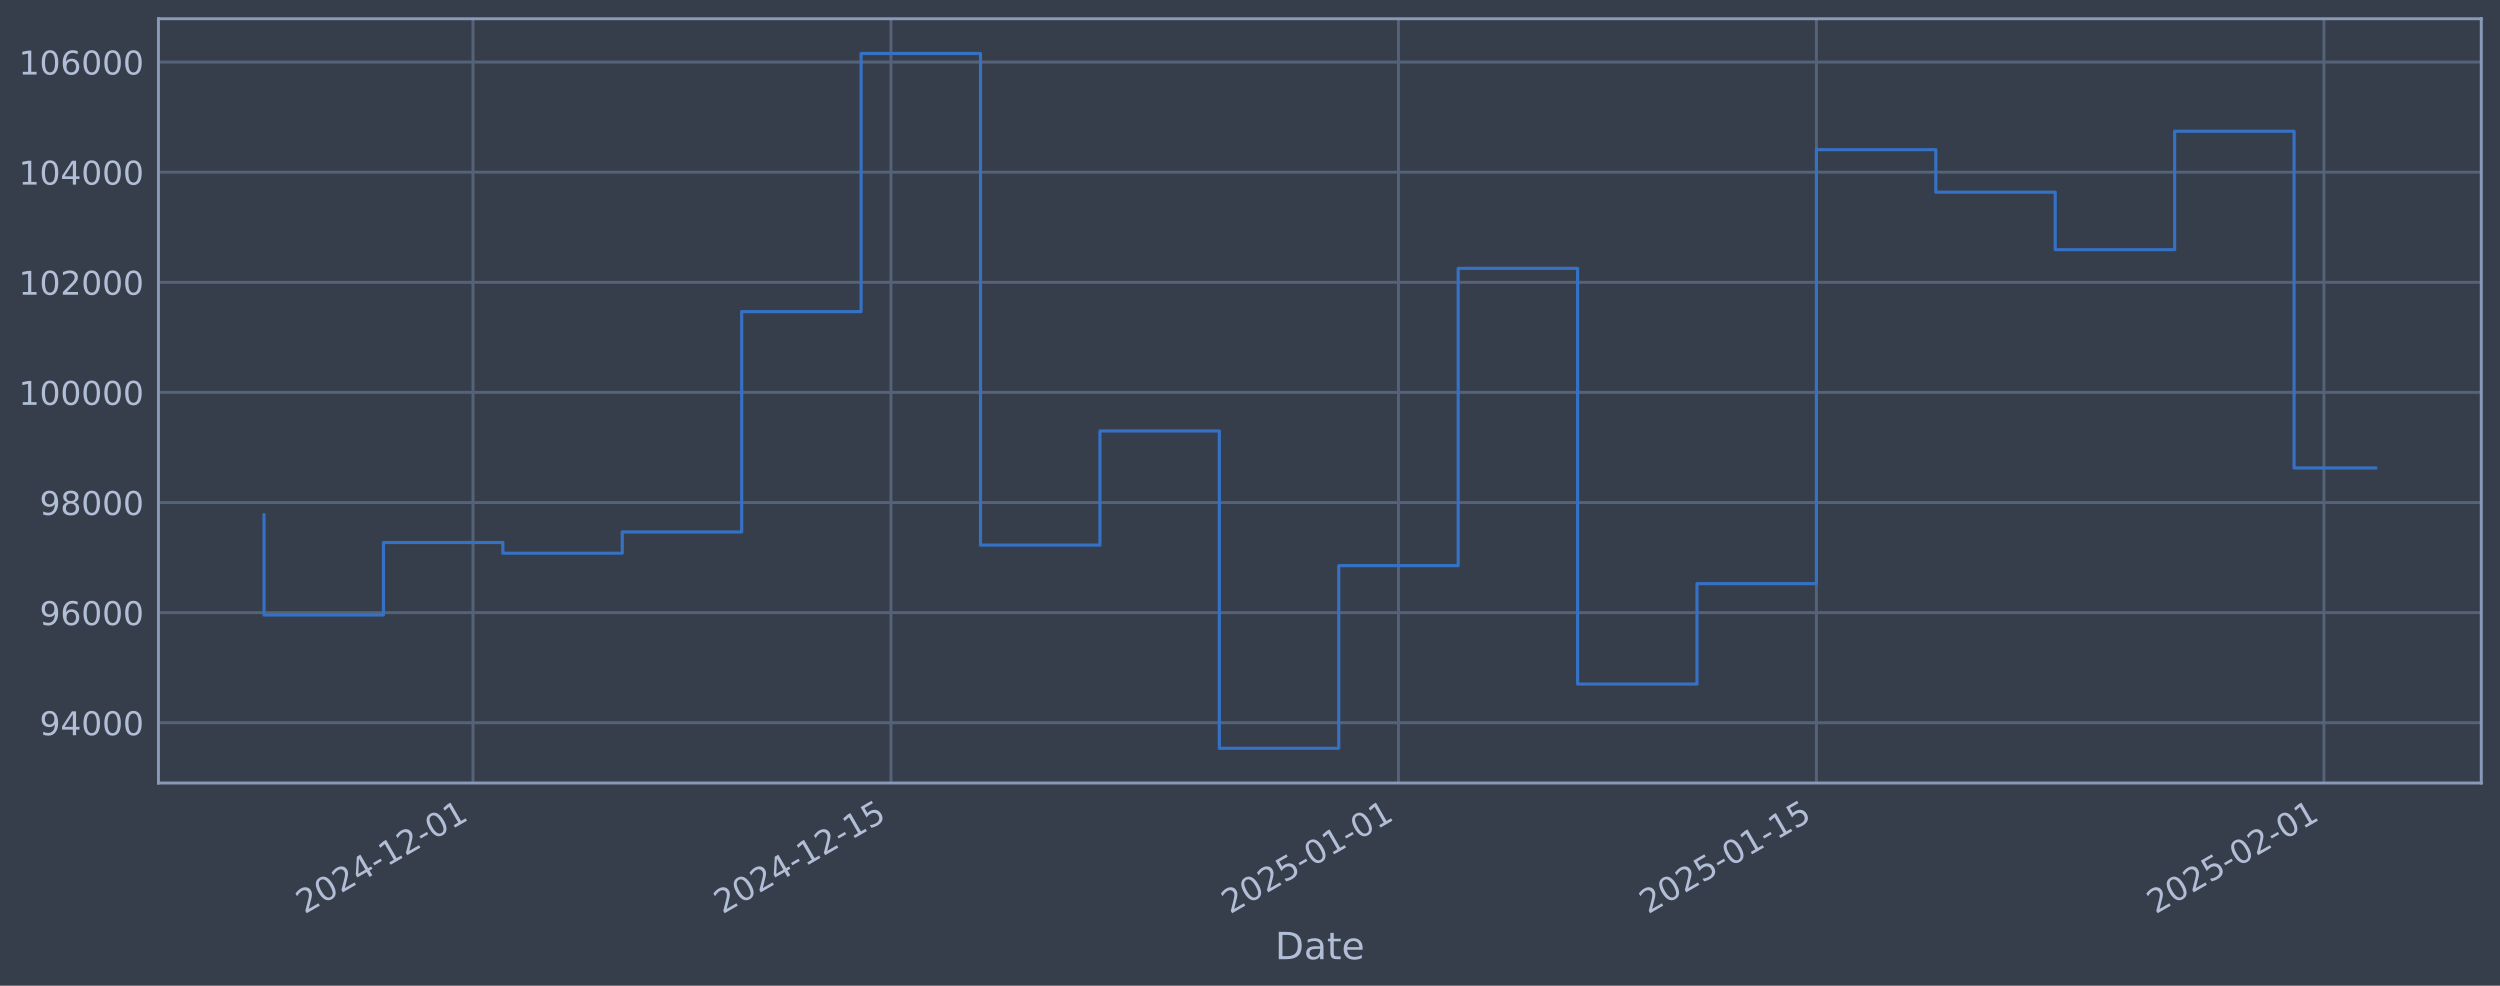
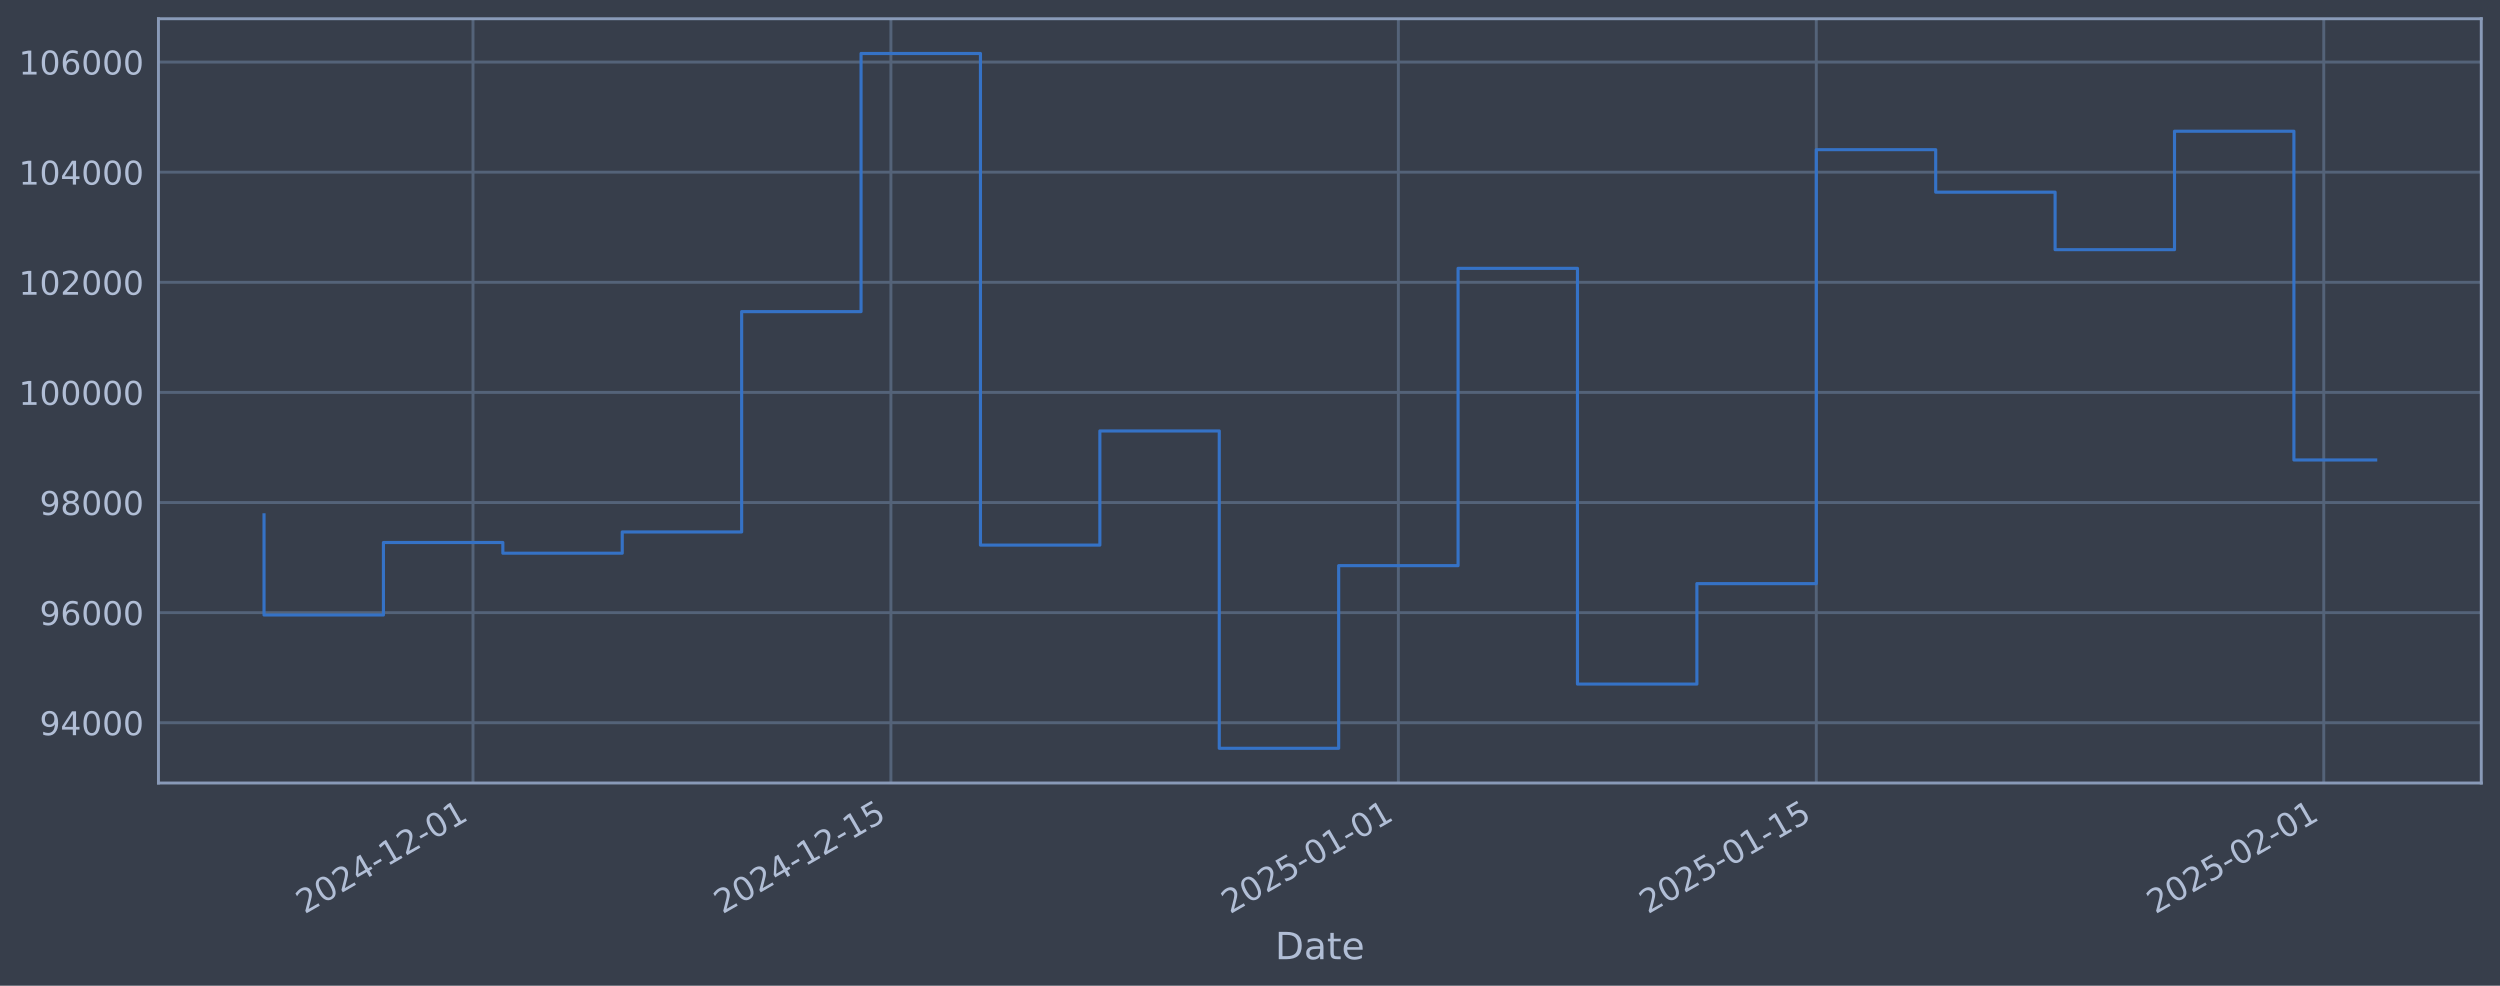
<svg xmlns="http://www.w3.org/2000/svg" xmlns:xlink="http://www.w3.org/1999/xlink" width="960.9pt" height="378.87pt" viewBox="0 0 960.9 378.87" version="1.1">
  <defs>
    <style type="text/css">*{stroke-linejoin: round; stroke-linecap: butt}</style>
  </defs>
  <g id="figure_1">
    <g id="patch_1">
      <path d="M 0 378.87  L 960.9 378.87  L 960.9 0  L 0 0  z " style="fill: #373e4b" />
    </g>
    <g id="axes_1">
      <g id="patch_2">
        <path d="M 60.901 300.96  L 953.701 300.96  L 953.701 7.2  L 60.901 7.2  z " style="fill: #373e4b" />
      </g>
      <g id="matplotlib.axis_1">
        <g id="xtick_1">
          <g id="line2d_1">
-             <path d="M 181.804 300.96  L 181.804 7.2  " clip-path="url(#p1787ef8557)" style="fill: none; stroke: #546379; stroke-width: 1.12; stroke-linecap: square" />
+             <path d="M 181.797 300.96  L 181.797 7.2  " clip-path="url(#pf7a27dd847)" style="fill: none; stroke: #546379; stroke-width: 1.12; stroke-linecap: square" />
          </g>
          <g id="line2d_2" />
          <g id="text_1">
-             <g style="fill: #b1bed6" transform="translate(117.0782 351.4642) rotate(-30) scale(0.126 -0.126)">
+             <g style="fill: #b1bed6" transform="translate(117.0718 351.4642) rotate(-30) scale(0.126 -0.126)">
              <defs>
                <path id="DejaVuSans-32" d="M 1228 531  L 3431 531  L 3431 0  L 469 0  L 469 531  Q 828 903 1448 1529  Q 2069 2156 2228 2338  Q 2531 2678 2651 2914  Q 2772 3150 2772 3378  Q 2772 3750 2511 3984  Q 2250 4219 1831 4219  Q 1534 4219 1204 4116  Q 875 4013 500 3803  L 500 4441  Q 881 4594 1212 4672  Q 1544 4750 1819 4750  Q 2544 4750 2975 4387  Q 3406 4025 3406 3419  Q 3406 3131 3298 2873  Q 3191 2616 2906 2266  Q 2828 2175 2409 1742  Q 1991 1309 1228 531  z " transform="scale(0.015625)" />
                <path id="DejaVuSans-30" d="M 2034 4250  Q 1547 4250 1301 3770  Q 1056 3291 1056 2328  Q 1056 1369 1301 889  Q 1547 409 2034 409  Q 2525 409 2770 889  Q 3016 1369 3016 2328  Q 3016 3291 2770 3770  Q 2525 4250 2034 4250  z M 2034 4750  Q 2819 4750 3233 4129  Q 3647 3509 3647 2328  Q 3647 1150 3233 529  Q 2819 -91 2034 -91  Q 1250 -91 836 529  Q 422 1150 422 2328  Q 422 3509 836 4129  Q 1250 4750 2034 4750  z " transform="scale(0.015625)" />
                <path id="DejaVuSans-34" d="M 2419 4116  L 825 1625  L 2419 1625  L 2419 4116  z M 2253 4666  L 3047 4666  L 3047 1625  L 3713 1625  L 3713 1100  L 3047 1100  L 3047 0  L 2419 0  L 2419 1100  L 313 1100  L 313 1709  L 2253 4666  z " transform="scale(0.015625)" />
                <path id="DejaVuSans-2d" d="M 313 2009  L 1997 2009  L 1997 1497  L 313 1497  L 313 2009  z " transform="scale(0.015625)" />
                <path id="DejaVuSans-31" d="M 794 531  L 1825 531  L 1825 4091  L 703 3866  L 703 4441  L 1819 4666  L 2450 4666  L 2450 531  L 3481 531  L 3481 0  L 794 0  L 794 531  z " transform="scale(0.015625)" />
              </defs>
              <use xlink:href="#DejaVuSans-32" />
              <use xlink:href="#DejaVuSans-30" transform="translate(63.62305 0)" />
              <use xlink:href="#DejaVuSans-32" transform="translate(127.2461 0)" />
              <use xlink:href="#DejaVuSans-34" transform="translate(190.8691 0)" />
              <use xlink:href="#DejaVuSans-2d" transform="translate(254.4922 0)" />
              <use xlink:href="#DejaVuSans-31" transform="translate(290.5762 0)" />
              <use xlink:href="#DejaVuSans-32" transform="translate(354.1992 0)" />
              <use xlink:href="#DejaVuSans-2d" transform="translate(417.8223 0)" />
              <use xlink:href="#DejaVuSans-30" transform="translate(453.9062 0)" />
              <use xlink:href="#DejaVuSans-31" transform="translate(517.5293 0)" />
            </g>
          </g>
        </g>
        <g id="xtick_2">
          <g id="line2d_3">
-             <path d="M 342.446 300.96  L 342.446 7.2  " clip-path="url(#p1787ef8557)" style="fill: none; stroke: #546379; stroke-width: 1.12; stroke-linecap: square" />
+             <path d="M 342.427 300.96  L 342.427 7.2  " clip-path="url(#pf7a27dd847)" style="fill: none; stroke: #546379; stroke-width: 1.12; stroke-linecap: square" />
          </g>
          <g id="line2d_4" />
          <g id="text_2">
-             <g style="fill: #b1bed6" transform="translate(277.7209 351.4642) rotate(-30) scale(0.126 -0.126)">
+             <g style="fill: #b1bed6" transform="translate(277.7018 351.4642) rotate(-30) scale(0.126 -0.126)">
              <defs>
                <path id="DejaVuSans-35" d="M 691 4666  L 3169 4666  L 3169 4134  L 1269 4134  L 1269 2991  Q 1406 3038 1543 3061  Q 1681 3084 1819 3084  Q 2600 3084 3056 2656  Q 3513 2228 3513 1497  Q 3513 744 3044 326  Q 2575 -91 1722 -91  Q 1428 -91 1123 -41  Q 819 9 494 109  L 494 744  Q 775 591 1075 516  Q 1375 441 1709 441  Q 2250 441 2565 725  Q 2881 1009 2881 1497  Q 2881 1984 2565 2268  Q 2250 2553 1709 2553  Q 1456 2553 1204 2497  Q 953 2441 691 2322  L 691 4666  z " transform="scale(0.015625)" />
              </defs>
              <use xlink:href="#DejaVuSans-32" />
              <use xlink:href="#DejaVuSans-30" transform="translate(63.62305 0)" />
              <use xlink:href="#DejaVuSans-32" transform="translate(127.2461 0)" />
              <use xlink:href="#DejaVuSans-34" transform="translate(190.8691 0)" />
              <use xlink:href="#DejaVuSans-2d" transform="translate(254.4922 0)" />
              <use xlink:href="#DejaVuSans-31" transform="translate(290.5762 0)" />
              <use xlink:href="#DejaVuSans-32" transform="translate(354.1992 0)" />
              <use xlink:href="#DejaVuSans-2d" transform="translate(417.8223 0)" />
              <use xlink:href="#DejaVuSans-31" transform="translate(453.9062 0)" />
              <use xlink:href="#DejaVuSans-35" transform="translate(517.5293 0)" />
            </g>
          </g>
        </g>
        <g id="xtick_3">
          <g id="line2d_5">
-             <path d="M 537.513 300.96  L 537.513 7.2  " clip-path="url(#p1787ef8557)" style="fill: none; stroke: #546379; stroke-width: 1.12; stroke-linecap: square" />
+             <path d="M 537.478 300.96  L 537.478 7.2  " clip-path="url(#pf7a27dd847)" style="fill: none; stroke: #546379; stroke-width: 1.12; stroke-linecap: square" />
          </g>
          <g id="line2d_6" />
          <g id="text_3">
-             <g style="fill: #b1bed6" transform="translate(472.787 351.4642) rotate(-30) scale(0.126 -0.126)">
+             <g style="fill: #b1bed6" transform="translate(472.7525 351.4642) rotate(-30) scale(0.126 -0.126)">
              <use xlink:href="#DejaVuSans-32" />
              <use xlink:href="#DejaVuSans-30" transform="translate(63.62305 0)" />
              <use xlink:href="#DejaVuSans-32" transform="translate(127.2461 0)" />
              <use xlink:href="#DejaVuSans-35" transform="translate(190.8691 0)" />
              <use xlink:href="#DejaVuSans-2d" transform="translate(254.4922 0)" />
              <use xlink:href="#DejaVuSans-30" transform="translate(290.5762 0)" />
              <use xlink:href="#DejaVuSans-31" transform="translate(354.1992 0)" />
              <use xlink:href="#DejaVuSans-2d" transform="translate(417.8223 0)" />
              <use xlink:href="#DejaVuSans-30" transform="translate(453.9062 0)" />
              <use xlink:href="#DejaVuSans-31" transform="translate(517.5293 0)" />
            </g>
          </g>
        </g>
        <g id="xtick_4">
          <g id="line2d_7">
-             <path d="M 698.155 300.96  L 698.155 7.2  " clip-path="url(#p1787ef8557)" style="fill: none; stroke: #546379; stroke-width: 1.12; stroke-linecap: square" />
+             <path d="M 698.108 300.96  L 698.108 7.2  " clip-path="url(#pf7a27dd847)" style="fill: none; stroke: #546379; stroke-width: 1.12; stroke-linecap: square" />
          </g>
          <g id="line2d_8" />
          <g id="text_4">
-             <g style="fill: #b1bed6" transform="translate(633.4297 351.4642) rotate(-30) scale(0.126 -0.126)">
+             <g style="fill: #b1bed6" transform="translate(633.3825 351.4642) rotate(-30) scale(0.126 -0.126)">
              <use xlink:href="#DejaVuSans-32" />
              <use xlink:href="#DejaVuSans-30" transform="translate(63.62305 0)" />
              <use xlink:href="#DejaVuSans-32" transform="translate(127.2461 0)" />
              <use xlink:href="#DejaVuSans-35" transform="translate(190.8691 0)" />
              <use xlink:href="#DejaVuSans-2d" transform="translate(254.4922 0)" />
              <use xlink:href="#DejaVuSans-30" transform="translate(290.5762 0)" />
              <use xlink:href="#DejaVuSans-31" transform="translate(354.1992 0)" />
              <use xlink:href="#DejaVuSans-2d" transform="translate(417.8223 0)" />
              <use xlink:href="#DejaVuSans-31" transform="translate(453.9062 0)" />
              <use xlink:href="#DejaVuSans-35" transform="translate(517.5293 0)" />
            </g>
          </g>
        </g>
        <g id="xtick_5">
          <g id="line2d_9">
-             <path d="M 893.221 300.96  L 893.221 7.2  " clip-path="url(#p1787ef8557)" style="fill: none; stroke: #546379; stroke-width: 1.12; stroke-linecap: square" />
+             <path d="M 893.159 300.96  L 893.159 7.2  " clip-path="url(#pf7a27dd847)" style="fill: none; stroke: #546379; stroke-width: 1.12; stroke-linecap: square" />
          </g>
          <g id="line2d_10" />
          <g id="text_5">
-             <g style="fill: #b1bed6" transform="translate(828.4958 351.4642) rotate(-30) scale(0.126 -0.126)">
+             <g style="fill: #b1bed6" transform="translate(828.4331 351.4642) rotate(-30) scale(0.126 -0.126)">
              <use xlink:href="#DejaVuSans-32" />
              <use xlink:href="#DejaVuSans-30" transform="translate(63.62305 0)" />
              <use xlink:href="#DejaVuSans-32" transform="translate(127.2461 0)" />
              <use xlink:href="#DejaVuSans-35" transform="translate(190.8691 0)" />
              <use xlink:href="#DejaVuSans-2d" transform="translate(254.4922 0)" />
              <use xlink:href="#DejaVuSans-30" transform="translate(290.5762 0)" />
              <use xlink:href="#DejaVuSans-32" transform="translate(354.1992 0)" />
              <use xlink:href="#DejaVuSans-2d" transform="translate(417.8223 0)" />
              <use xlink:href="#DejaVuSans-30" transform="translate(453.9062 0)" />
              <use xlink:href="#DejaVuSans-31" transform="translate(517.5293 0)" />
            </g>
          </g>
        </g>
        <g id="text_6">
          <g style="fill: #b1bed6" transform="translate(490.0914 368.6753) scale(0.144 -0.144)">
            <defs>
              <path id="DejaVuSans-44" d="M 1259 4147  L 1259 519  L 2022 519  Q 2988 519 3436 956  Q 3884 1394 3884 2338  Q 3884 3275 3436 3711  Q 2988 4147 2022 4147  L 1259 4147  z M 628 4666  L 1925 4666  Q 3281 4666 3915 4102  Q 4550 3538 4550 2338  Q 4550 1131 3912 565  Q 3275 0 1925 0  L 628 0  L 628 4666  z " transform="scale(0.015625)" />
              <path id="DejaVuSans-61" d="M 2194 1759  Q 1497 1759 1228 1600  Q 959 1441 959 1056  Q 959 750 1161 570  Q 1363 391 1709 391  Q 2188 391 2477 730  Q 2766 1069 2766 1631  L 2766 1759  L 2194 1759  z M 3341 1997  L 3341 0  L 2766 0  L 2766 531  Q 2569 213 2275 61  Q 1981 -91 1556 -91  Q 1019 -91 701 211  Q 384 513 384 1019  Q 384 1609 779 1909  Q 1175 2209 1959 2209  L 2766 2209  L 2766 2266  Q 2766 2663 2505 2880  Q 2244 3097 1772 3097  Q 1472 3097 1187 3025  Q 903 2953 641 2809  L 641 3341  Q 956 3463 1253 3523  Q 1550 3584 1831 3584  Q 2591 3584 2966 3190  Q 3341 2797 3341 1997  z " transform="scale(0.015625)" />
              <path id="DejaVuSans-74" d="M 1172 4494  L 1172 3500  L 2356 3500  L 2356 3053  L 1172 3053  L 1172 1153  Q 1172 725 1289 603  Q 1406 481 1766 481  L 2356 481  L 2356 0  L 1766 0  Q 1100 0 847 248  Q 594 497 594 1153  L 594 3053  L 172 3053  L 172 3500  L 594 3500  L 594 4494  L 1172 4494  z " transform="scale(0.015625)" />
              <path id="DejaVuSans-65" d="M 3597 1894  L 3597 1613  L 953 1613  Q 991 1019 1311 708  Q 1631 397 2203 397  Q 2534 397 2845 478  Q 3156 559 3463 722  L 3463 178  Q 3153 47 2828 -22  Q 2503 -91 2169 -91  Q 1331 -91 842 396  Q 353 884 353 1716  Q 353 2575 817 3079  Q 1281 3584 2069 3584  Q 2775 3584 3186 3129  Q 3597 2675 3597 1894  z M 3022 2063  Q 3016 2534 2758 2815  Q 2500 3097 2075 3097  Q 1594 3097 1305 2825  Q 1016 2553 972 2059  L 3022 2063  z " transform="scale(0.015625)" />
            </defs>
            <use xlink:href="#DejaVuSans-44" />
            <use xlink:href="#DejaVuSans-61" transform="translate(77.00195 0)" />
            <use xlink:href="#DejaVuSans-74" transform="translate(138.2812 0)" />
            <use xlink:href="#DejaVuSans-65" transform="translate(177.4902 0)" />
          </g>
        </g>
      </g>
      <g id="matplotlib.axis_2">
        <g id="ytick_1">
          <g id="line2d_11">
-             <path d="M 60.901 277.797  L 953.701 277.797  " clip-path="url(#p1787ef8557)" style="fill: none; stroke: #546379; stroke-width: 1.12; stroke-linecap: square" />
+             <path d="M 60.901 277.797  L 953.701 277.797  " clip-path="url(#pf7a27dd847)" style="fill: none; stroke: #546379; stroke-width: 1.12; stroke-linecap: square" />
          </g>
          <g id="line2d_12" />
          <g id="text_7">
            <g style="fill: #b1bed6" transform="translate(15.21675 282.5841) scale(0.126 -0.126)">
              <defs>
                <path id="DejaVuSans-39" d="M 703 97  L 703 672  Q 941 559 1184 500  Q 1428 441 1663 441  Q 2288 441 2617 861  Q 2947 1281 2994 2138  Q 2813 1869 2534 1725  Q 2256 1581 1919 1581  Q 1219 1581 811 2004  Q 403 2428 403 3163  Q 403 3881 828 4315  Q 1253 4750 1959 4750  Q 2769 4750 3195 4129  Q 3622 3509 3622 2328  Q 3622 1225 3098 567  Q 2575 -91 1691 -91  Q 1453 -91 1209 -44  Q 966 3 703 97  z M 1959 2075  Q 2384 2075 2632 2365  Q 2881 2656 2881 3163  Q 2881 3666 2632 3958  Q 2384 4250 1959 4250  Q 1534 4250 1286 3958  Q 1038 3666 1038 3163  Q 1038 2656 1286 2365  Q 1534 2075 1959 2075  z " transform="scale(0.015625)" />
              </defs>
              <use xlink:href="#DejaVuSans-39" />
              <use xlink:href="#DejaVuSans-34" transform="translate(63.62305 0)" />
              <use xlink:href="#DejaVuSans-30" transform="translate(127.2461 0)" />
              <use xlink:href="#DejaVuSans-30" transform="translate(190.8691 0)" />
              <use xlink:href="#DejaVuSans-30" transform="translate(254.4922 0)" />
            </g>
          </g>
        </g>
        <g id="ytick_2">
          <g id="line2d_13">
-             <path d="M 60.901 235.473  L 953.701 235.473  " clip-path="url(#p1787ef8557)" style="fill: none; stroke: #546379; stroke-width: 1.12; stroke-linecap: square" />
+             <path d="M 60.901 235.473  L 953.701 235.473  " clip-path="url(#pf7a27dd847)" style="fill: none; stroke: #546379; stroke-width: 1.12; stroke-linecap: square" />
          </g>
          <g id="line2d_14" />
          <g id="text_8">
            <g style="fill: #b1bed6" transform="translate(15.21675 240.2602) scale(0.126 -0.126)">
              <defs>
                <path id="DejaVuSans-36" d="M 2113 2584  Q 1688 2584 1439 2293  Q 1191 2003 1191 1497  Q 1191 994 1439 701  Q 1688 409 2113 409  Q 2538 409 2786 701  Q 3034 994 3034 1497  Q 3034 2003 2786 2293  Q 2538 2584 2113 2584  z M 3366 4563  L 3366 3988  Q 3128 4100 2886 4159  Q 2644 4219 2406 4219  Q 1781 4219 1451 3797  Q 1122 3375 1075 2522  Q 1259 2794 1537 2939  Q 1816 3084 2150 3084  Q 2853 3084 3261 2657  Q 3669 2231 3669 1497  Q 3669 778 3244 343  Q 2819 -91 2113 -91  Q 1303 -91 875 529  Q 447 1150 447 2328  Q 447 3434 972 4092  Q 1497 4750 2381 4750  Q 2619 4750 2861 4703  Q 3103 4656 3366 4563  z " transform="scale(0.015625)" />
              </defs>
              <use xlink:href="#DejaVuSans-39" />
              <use xlink:href="#DejaVuSans-36" transform="translate(63.62305 0)" />
              <use xlink:href="#DejaVuSans-30" transform="translate(127.2461 0)" />
              <use xlink:href="#DejaVuSans-30" transform="translate(190.8691 0)" />
              <use xlink:href="#DejaVuSans-30" transform="translate(254.4922 0)" />
            </g>
          </g>
        </g>
        <g id="ytick_3">
          <g id="line2d_15">
-             <path d="M 60.901 193.149  L 953.701 193.149  " clip-path="url(#p1787ef8557)" style="fill: none; stroke: #546379; stroke-width: 1.12; stroke-linecap: square" />
+             <path d="M 60.901 193.149  L 953.701 193.149  " clip-path="url(#pf7a27dd847)" style="fill: none; stroke: #546379; stroke-width: 1.12; stroke-linecap: square" />
          </g>
          <g id="line2d_16" />
          <g id="text_9">
            <g style="fill: #b1bed6" transform="translate(15.21675 197.9364) scale(0.126 -0.126)">
              <defs>
                <path id="DejaVuSans-38" d="M 2034 2216  Q 1584 2216 1326 1975  Q 1069 1734 1069 1313  Q 1069 891 1326 650  Q 1584 409 2034 409  Q 2484 409 2743 651  Q 3003 894 3003 1313  Q 3003 1734 2745 1975  Q 2488 2216 2034 2216  z M 1403 2484  Q 997 2584 770 2862  Q 544 3141 544 3541  Q 544 4100 942 4425  Q 1341 4750 2034 4750  Q 2731 4750 3128 4425  Q 3525 4100 3525 3541  Q 3525 3141 3298 2862  Q 3072 2584 2669 2484  Q 3125 2378 3379 2068  Q 3634 1759 3634 1313  Q 3634 634 3220 271  Q 2806 -91 2034 -91  Q 1263 -91 848 271  Q 434 634 434 1313  Q 434 1759 690 2068  Q 947 2378 1403 2484  z M 1172 3481  Q 1172 3119 1398 2916  Q 1625 2713 2034 2713  Q 2441 2713 2670 2916  Q 2900 3119 2900 3481  Q 2900 3844 2670 4047  Q 2441 4250 2034 4250  Q 1625 4250 1398 4047  Q 1172 3844 1172 3481  z " transform="scale(0.015625)" />
              </defs>
              <use xlink:href="#DejaVuSans-39" />
              <use xlink:href="#DejaVuSans-38" transform="translate(63.62305 0)" />
              <use xlink:href="#DejaVuSans-30" transform="translate(127.2461 0)" />
              <use xlink:href="#DejaVuSans-30" transform="translate(190.8691 0)" />
              <use xlink:href="#DejaVuSans-30" transform="translate(254.4922 0)" />
            </g>
          </g>
        </g>
        <g id="ytick_4">
          <g id="line2d_17">
-             <path d="M 60.901 150.826  L 953.701 150.826  " clip-path="url(#p1787ef8557)" style="fill: none; stroke: #546379; stroke-width: 1.12; stroke-linecap: square" />
+             <path d="M 60.901 150.826  L 953.701 150.826  " clip-path="url(#pf7a27dd847)" style="fill: none; stroke: #546379; stroke-width: 1.12; stroke-linecap: square" />
          </g>
          <g id="line2d_18" />
          <g id="text_10">
            <g style="fill: #b1bed6" transform="translate(7.2 155.6126) scale(0.126 -0.126)">
              <use xlink:href="#DejaVuSans-31" />
              <use xlink:href="#DejaVuSans-30" transform="translate(63.62305 0)" />
              <use xlink:href="#DejaVuSans-30" transform="translate(127.2461 0)" />
              <use xlink:href="#DejaVuSans-30" transform="translate(190.8691 0)" />
              <use xlink:href="#DejaVuSans-30" transform="translate(254.4922 0)" />
              <use xlink:href="#DejaVuSans-30" transform="translate(318.1152 0)" />
            </g>
          </g>
        </g>
        <g id="ytick_5">
          <g id="line2d_19">
-             <path d="M 60.901 108.502  L 953.701 108.502  " clip-path="url(#p1787ef8557)" style="fill: none; stroke: #546379; stroke-width: 1.12; stroke-linecap: square" />
+             <path d="M 60.901 108.502  L 953.701 108.502  " clip-path="url(#pf7a27dd847)" style="fill: none; stroke: #546379; stroke-width: 1.12; stroke-linecap: square" />
          </g>
          <g id="line2d_20" />
          <g id="text_11">
            <g style="fill: #b1bed6" transform="translate(7.2 113.2888) scale(0.126 -0.126)">
              <use xlink:href="#DejaVuSans-31" />
              <use xlink:href="#DejaVuSans-30" transform="translate(63.62305 0)" />
              <use xlink:href="#DejaVuSans-32" transform="translate(127.2461 0)" />
              <use xlink:href="#DejaVuSans-30" transform="translate(190.8691 0)" />
              <use xlink:href="#DejaVuSans-30" transform="translate(254.4922 0)" />
              <use xlink:href="#DejaVuSans-30" transform="translate(318.1152 0)" />
            </g>
          </g>
        </g>
        <g id="ytick_6">
          <g id="line2d_21">
-             <path d="M 60.901 66.178  L 953.701 66.178  " clip-path="url(#p1787ef8557)" style="fill: none; stroke: #546379; stroke-width: 1.12; stroke-linecap: square" />
+             <path d="M 60.901 66.178  L 953.701 66.178  " clip-path="url(#pf7a27dd847)" style="fill: none; stroke: #546379; stroke-width: 1.12; stroke-linecap: square" />
          </g>
          <g id="line2d_22" />
          <g id="text_12">
            <g style="fill: #b1bed6" transform="translate(7.2 70.96502) scale(0.126 -0.126)">
              <use xlink:href="#DejaVuSans-31" />
              <use xlink:href="#DejaVuSans-30" transform="translate(63.62305 0)" />
              <use xlink:href="#DejaVuSans-34" transform="translate(127.2461 0)" />
              <use xlink:href="#DejaVuSans-30" transform="translate(190.8691 0)" />
              <use xlink:href="#DejaVuSans-30" transform="translate(254.4922 0)" />
              <use xlink:href="#DejaVuSans-30" transform="translate(318.1152 0)" />
            </g>
          </g>
        </g>
        <g id="ytick_7">
          <g id="line2d_23">
-             <path d="M 60.901 23.854  L 953.701 23.854  " clip-path="url(#p1787ef8557)" style="fill: none; stroke: #546379; stroke-width: 1.12; stroke-linecap: square" />
+             <path d="M 60.901 23.854  L 953.701 23.854  " clip-path="url(#pf7a27dd847)" style="fill: none; stroke: #546379; stroke-width: 1.12; stroke-linecap: square" />
          </g>
          <g id="line2d_24" />
          <g id="text_13">
            <g style="fill: #b1bed6" transform="translate(7.2 28.64121) scale(0.126 -0.126)">
              <use xlink:href="#DejaVuSans-31" />
              <use xlink:href="#DejaVuSans-30" transform="translate(63.62305 0)" />
              <use xlink:href="#DejaVuSans-36" transform="translate(127.2461 0)" />
              <use xlink:href="#DejaVuSans-30" transform="translate(190.8691 0)" />
              <use xlink:href="#DejaVuSans-30" transform="translate(254.4922 0)" />
              <use xlink:href="#DejaVuSans-30" transform="translate(318.1152 0)" />
            </g>
          </g>
        </g>
      </g>
      <g id="line2d_25">
-         <path d="M 101.482 197.87  L 101.482 236.383  L 147.38 236.383  L 147.38 208.521  L 193.278 208.521  L 193.278 212.628  L 239.176 212.628  L 239.176 204.459  L 285.074 204.459  L 285.074 119.77  L 330.972 119.77  L 330.972 20.553  L 376.87 20.553  L 376.87 209.517  L 422.768 209.517  L 422.768 165.636  L 468.666 165.636  L 468.666 287.607  L 514.564 287.607  L 514.564 217.409  L 560.461 217.409  L 560.461 103.141  L 606.359 103.141  L 606.359 262.927  L 652.257 262.927  L 652.257 224.318  L 698.155 224.318  L 698.155 57.525  L 744.053 57.525  L 744.053 73.859  L 789.951 73.859  L 789.951 95.961  L 835.849 95.961  L 835.849 50.434  L 881.747 50.434  L 881.747 179.862  L 913.119 179.862  " clip-path="url(#p1787ef8557)" style="fill: none; stroke: #3572c6; stroke-width: 1.2; stroke-linecap: square" />
+         <path d="M 101.482 197.87  L 101.482 236.383  L 147.377 236.383  L 147.377 208.521  L 193.271 208.521  L 193.271 212.628  L 239.165 212.628  L 239.165 204.459  L 285.059 204.459  L 285.059 119.77  L 330.954 119.77  L 330.954 20.553  L 376.848 20.553  L 376.848 209.517  L 422.742 209.517  L 422.742 165.636  L 468.637 165.636  L 468.637 287.607  L 514.531 287.607  L 514.531 217.409  L 560.425 217.409  L 560.425 103.141  L 606.319 103.141  L 606.319 262.927  L 652.214 262.927  L 652.214 224.318  L 698.108 224.318  L 698.108 57.525  L 744.002 57.525  L 744.002 73.859  L 789.897 73.859  L 789.897 95.961  L 835.791 95.961  L 835.791 50.434  L 881.685 50.434  L 881.685 176.793  L 913.119 176.793  " clip-path="url(#pf7a27dd847)" style="fill: none; stroke: #3572c6; stroke-width: 1.2; stroke-linecap: square" />
      </g>
      <g id="patch_3">
        <path d="M 60.901 300.96  L 60.901 7.2  " style="fill: none; stroke: #899ab8; stroke-width: 1.12; stroke-linejoin: miter; stroke-linecap: square" />
      </g>
      <g id="patch_4">
        <path d="M 953.701 300.96  L 953.701 7.2  " style="fill: none; stroke: #899ab8; stroke-width: 1.12; stroke-linejoin: miter; stroke-linecap: square" />
      </g>
      <g id="patch_5">
        <path d="M 60.901 300.96  L 953.701 300.96  " style="fill: none; stroke: #899ab8; stroke-width: 1.12; stroke-linejoin: miter; stroke-linecap: square" />
      </g>
      <g id="patch_6">
        <path d="M 60.901 7.2  L 953.701 7.2  " style="fill: none; stroke: #899ab8; stroke-width: 1.12; stroke-linejoin: miter; stroke-linecap: square" />
      </g>
    </g>
  </g>
  <defs>
-     <clipPath id="p1787ef8557">
+     <clipPath id="pf7a27dd847">
      <rect x="60.901" y="7.2" width="892.8" height="293.76" />
    </clipPath>
  </defs>
</svg>
